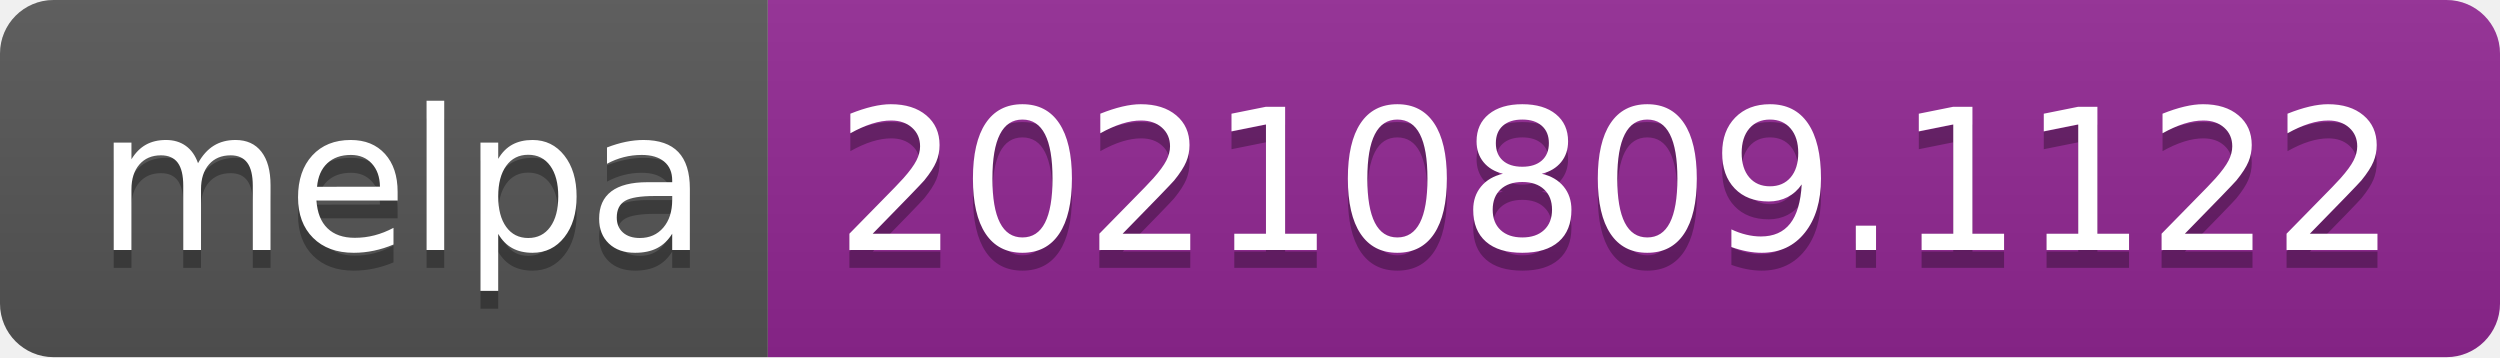
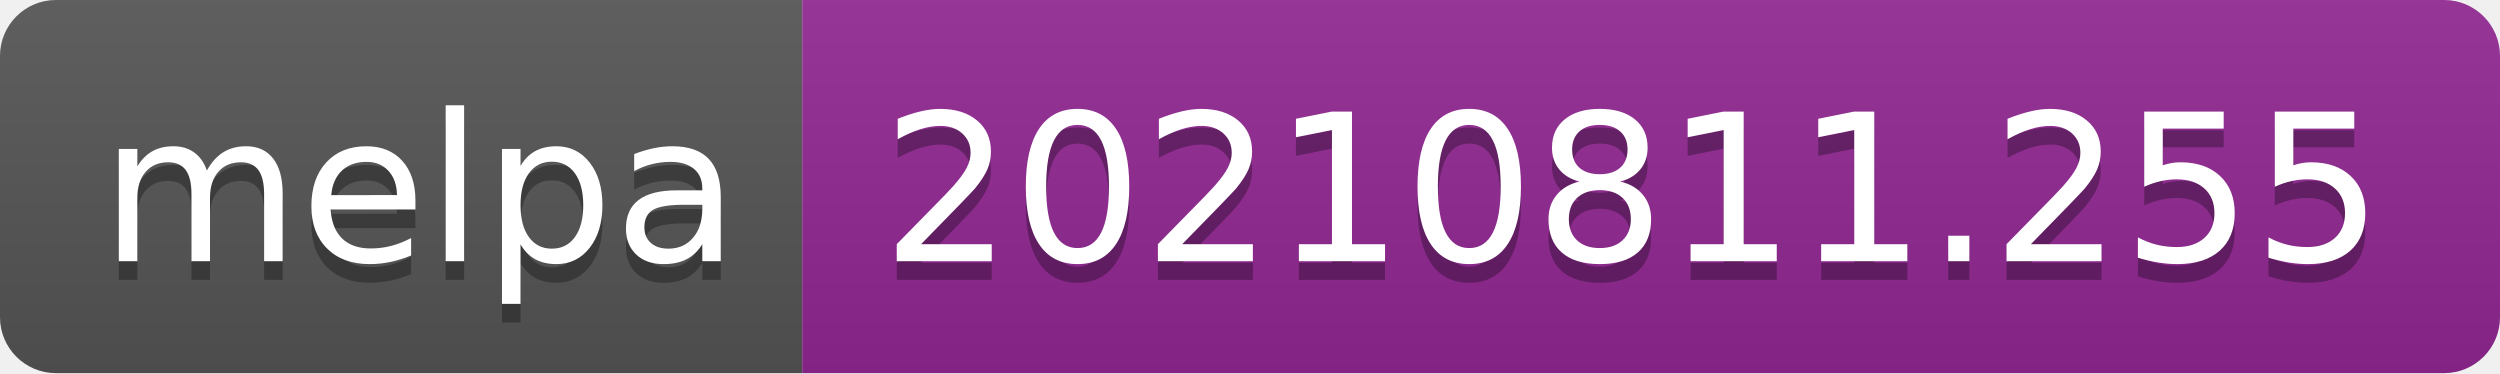
- <svg xmlns="http://www.w3.org/2000/svg" width="140" height="20" role="img" aria-label="melpa: 20210809.1122">
+ <svg xmlns="http://www.w3.org/2000/svg" width="134" height="20" role="img" aria-label="melpa: 20210811.255">
  <linearGradient id="s" x2="0" y2="100%">
    <stop offset="0" stop-color="#bbb" stop-opacity=".1" />
    <stop offset="1" stop-opacity=".1" />
  </linearGradient>
  <clipPath id="r">
-     <rect width="140" height="20" rx="3" fill="#fff" />
+     <rect width="134" height="20" rx="3" fill="#fff" />
  </clipPath>
  <g clip-path="url(#r)">
    <rect width="43" height="20" fill="#555" />
-     <rect x="43" width="97" height="20" fill="#922793" />
-     <rect width="140" height="20" fill="url(#s)" />
+     <rect x="43" width="91" height="20" fill="#922793" />
+     <rect width="134" height="20" fill="url(#s)" />
  </g>
  <g fill="#fff" text-anchor="middle" font-family="Verdana,Geneva,DejaVu Sans,sans-serif" text-rendering="geometricPrecision" font-size="110">
    <text aria-hidden="true" x="225" y="150" fill="#010101" fill-opacity=".3" transform="scale(.1)" textLength="330">melpa</text>
    <text x="225" y="140" transform="scale(.1)" fill="#fff" textLength="330">melpa</text>
-     <text aria-hidden="true" x="905" y="150" fill="#010101" fill-opacity=".3" transform="scale(.1)" textLength="870">20210809.1122</text>
-     <text x="905" y="140" transform="scale(.1)" fill="#fff" textLength="870">20210809.1122</text>
+     <text aria-hidden="true" x="875" y="150" fill="#010101" fill-opacity=".3" transform="scale(.1)" textLength="810">20210811.255</text>
+     <text x="875" y="140" transform="scale(.1)" fill="#fff" textLength="810">20210811.255</text>
  </g>
</svg>
